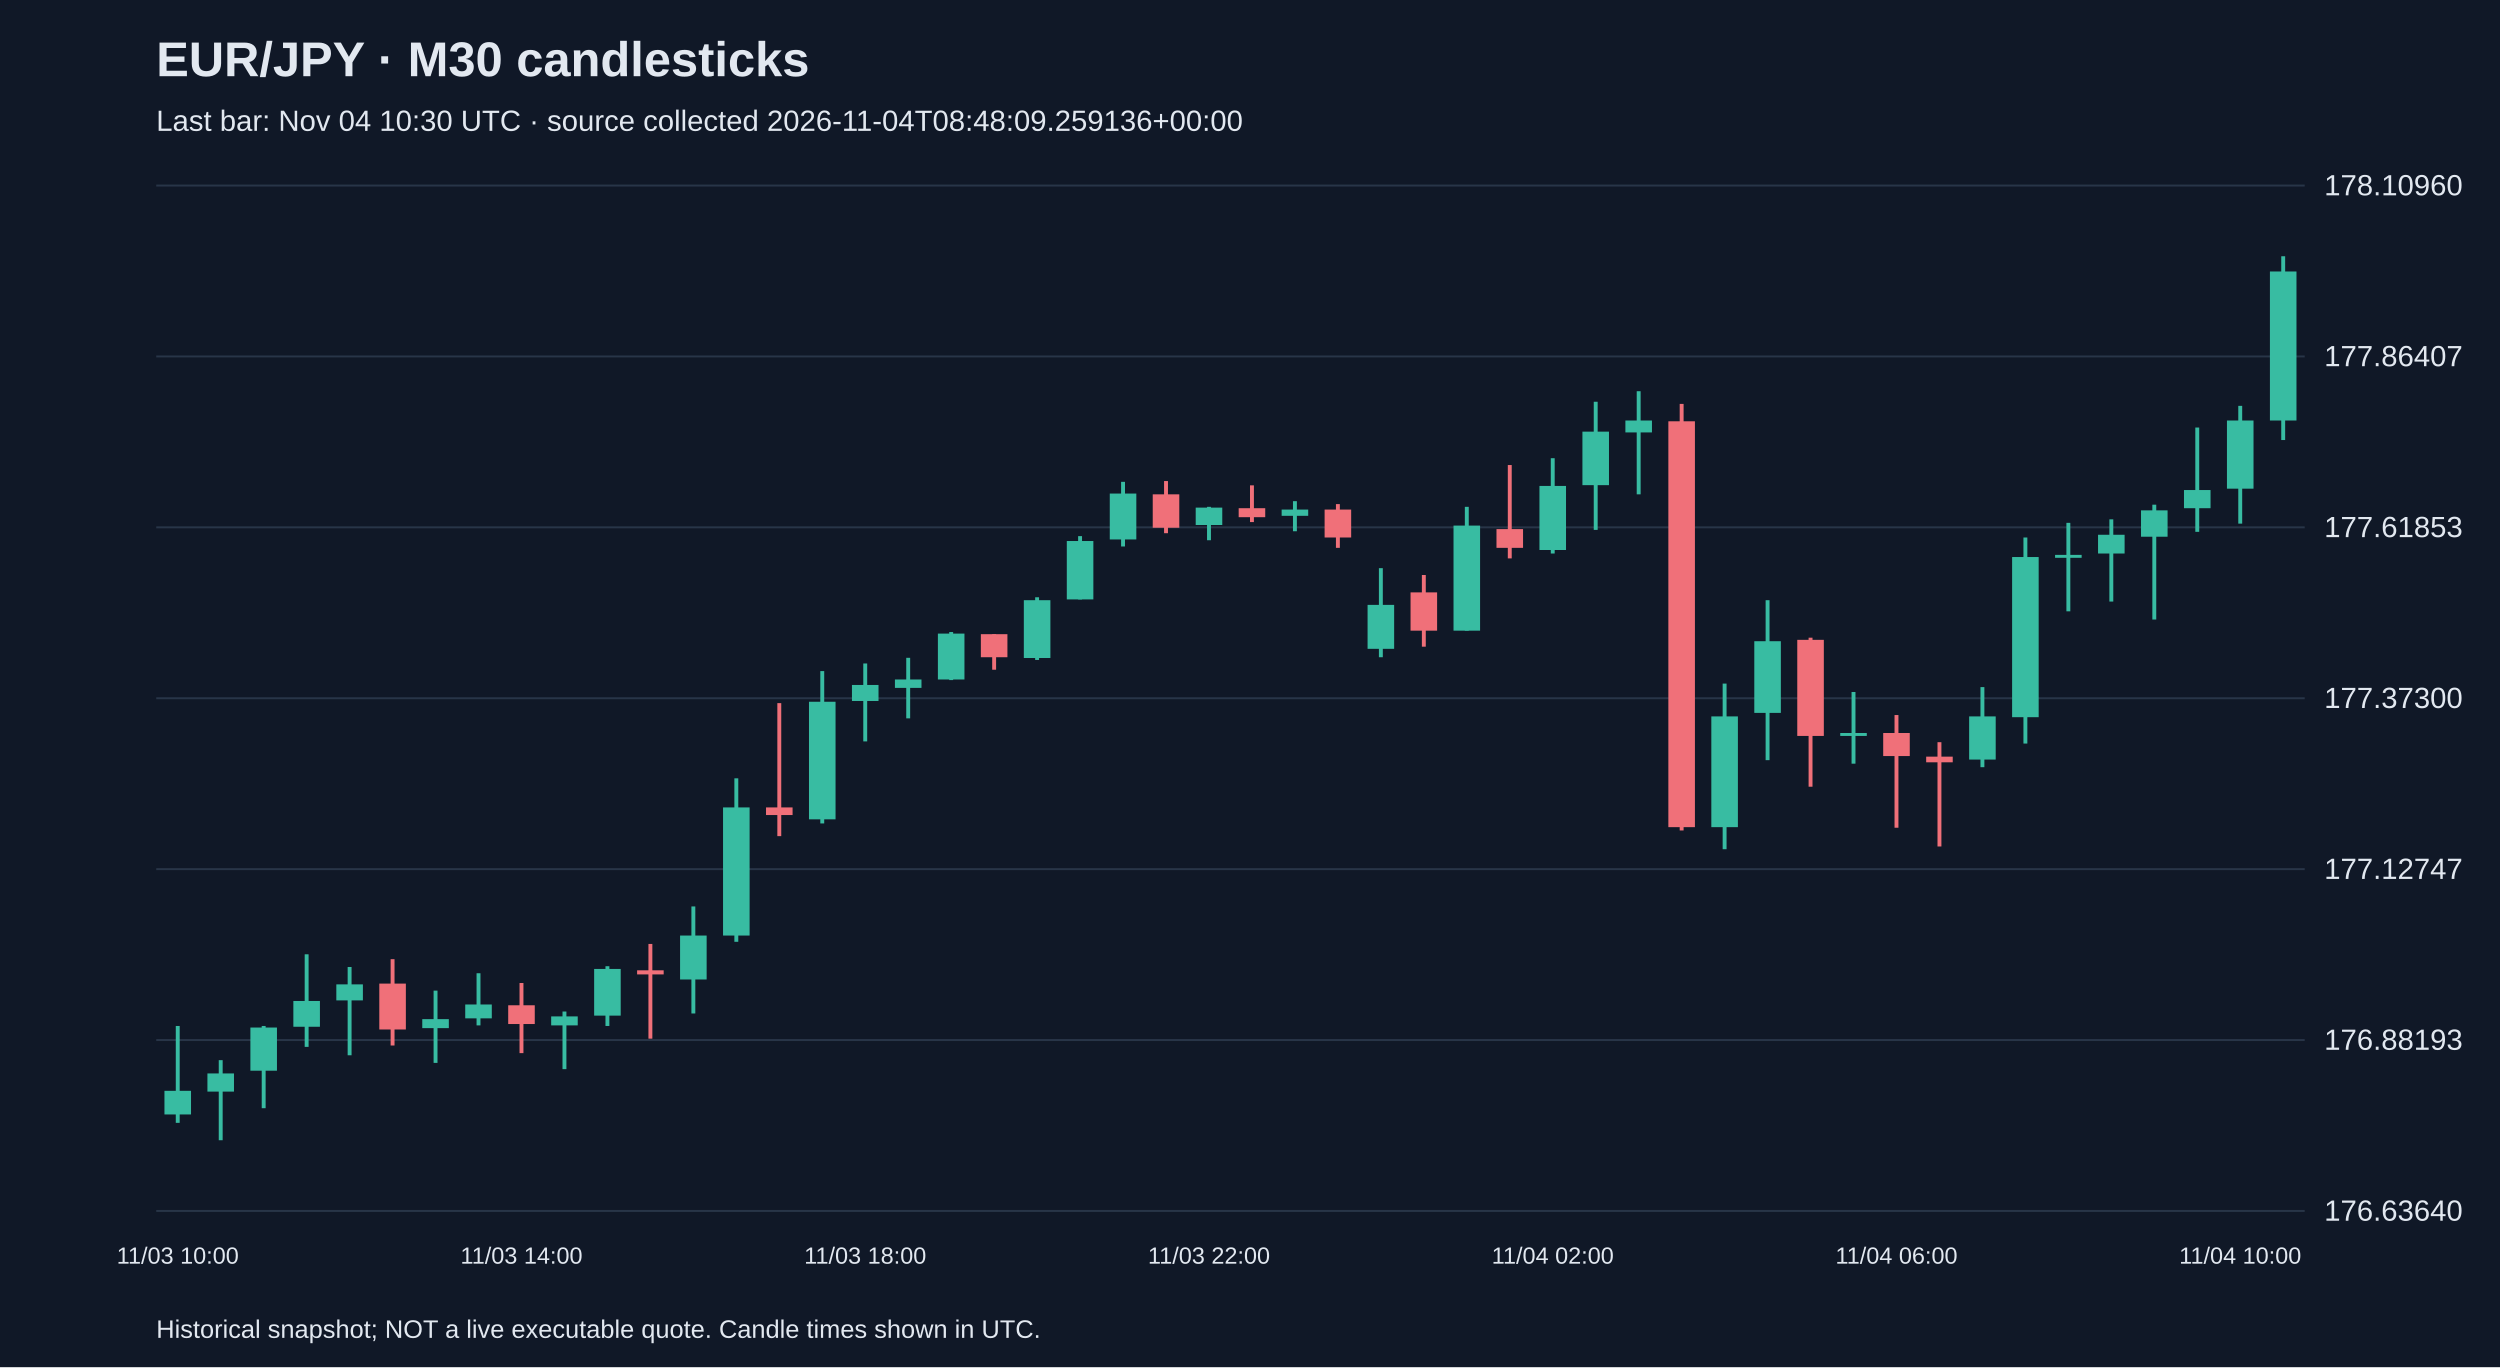
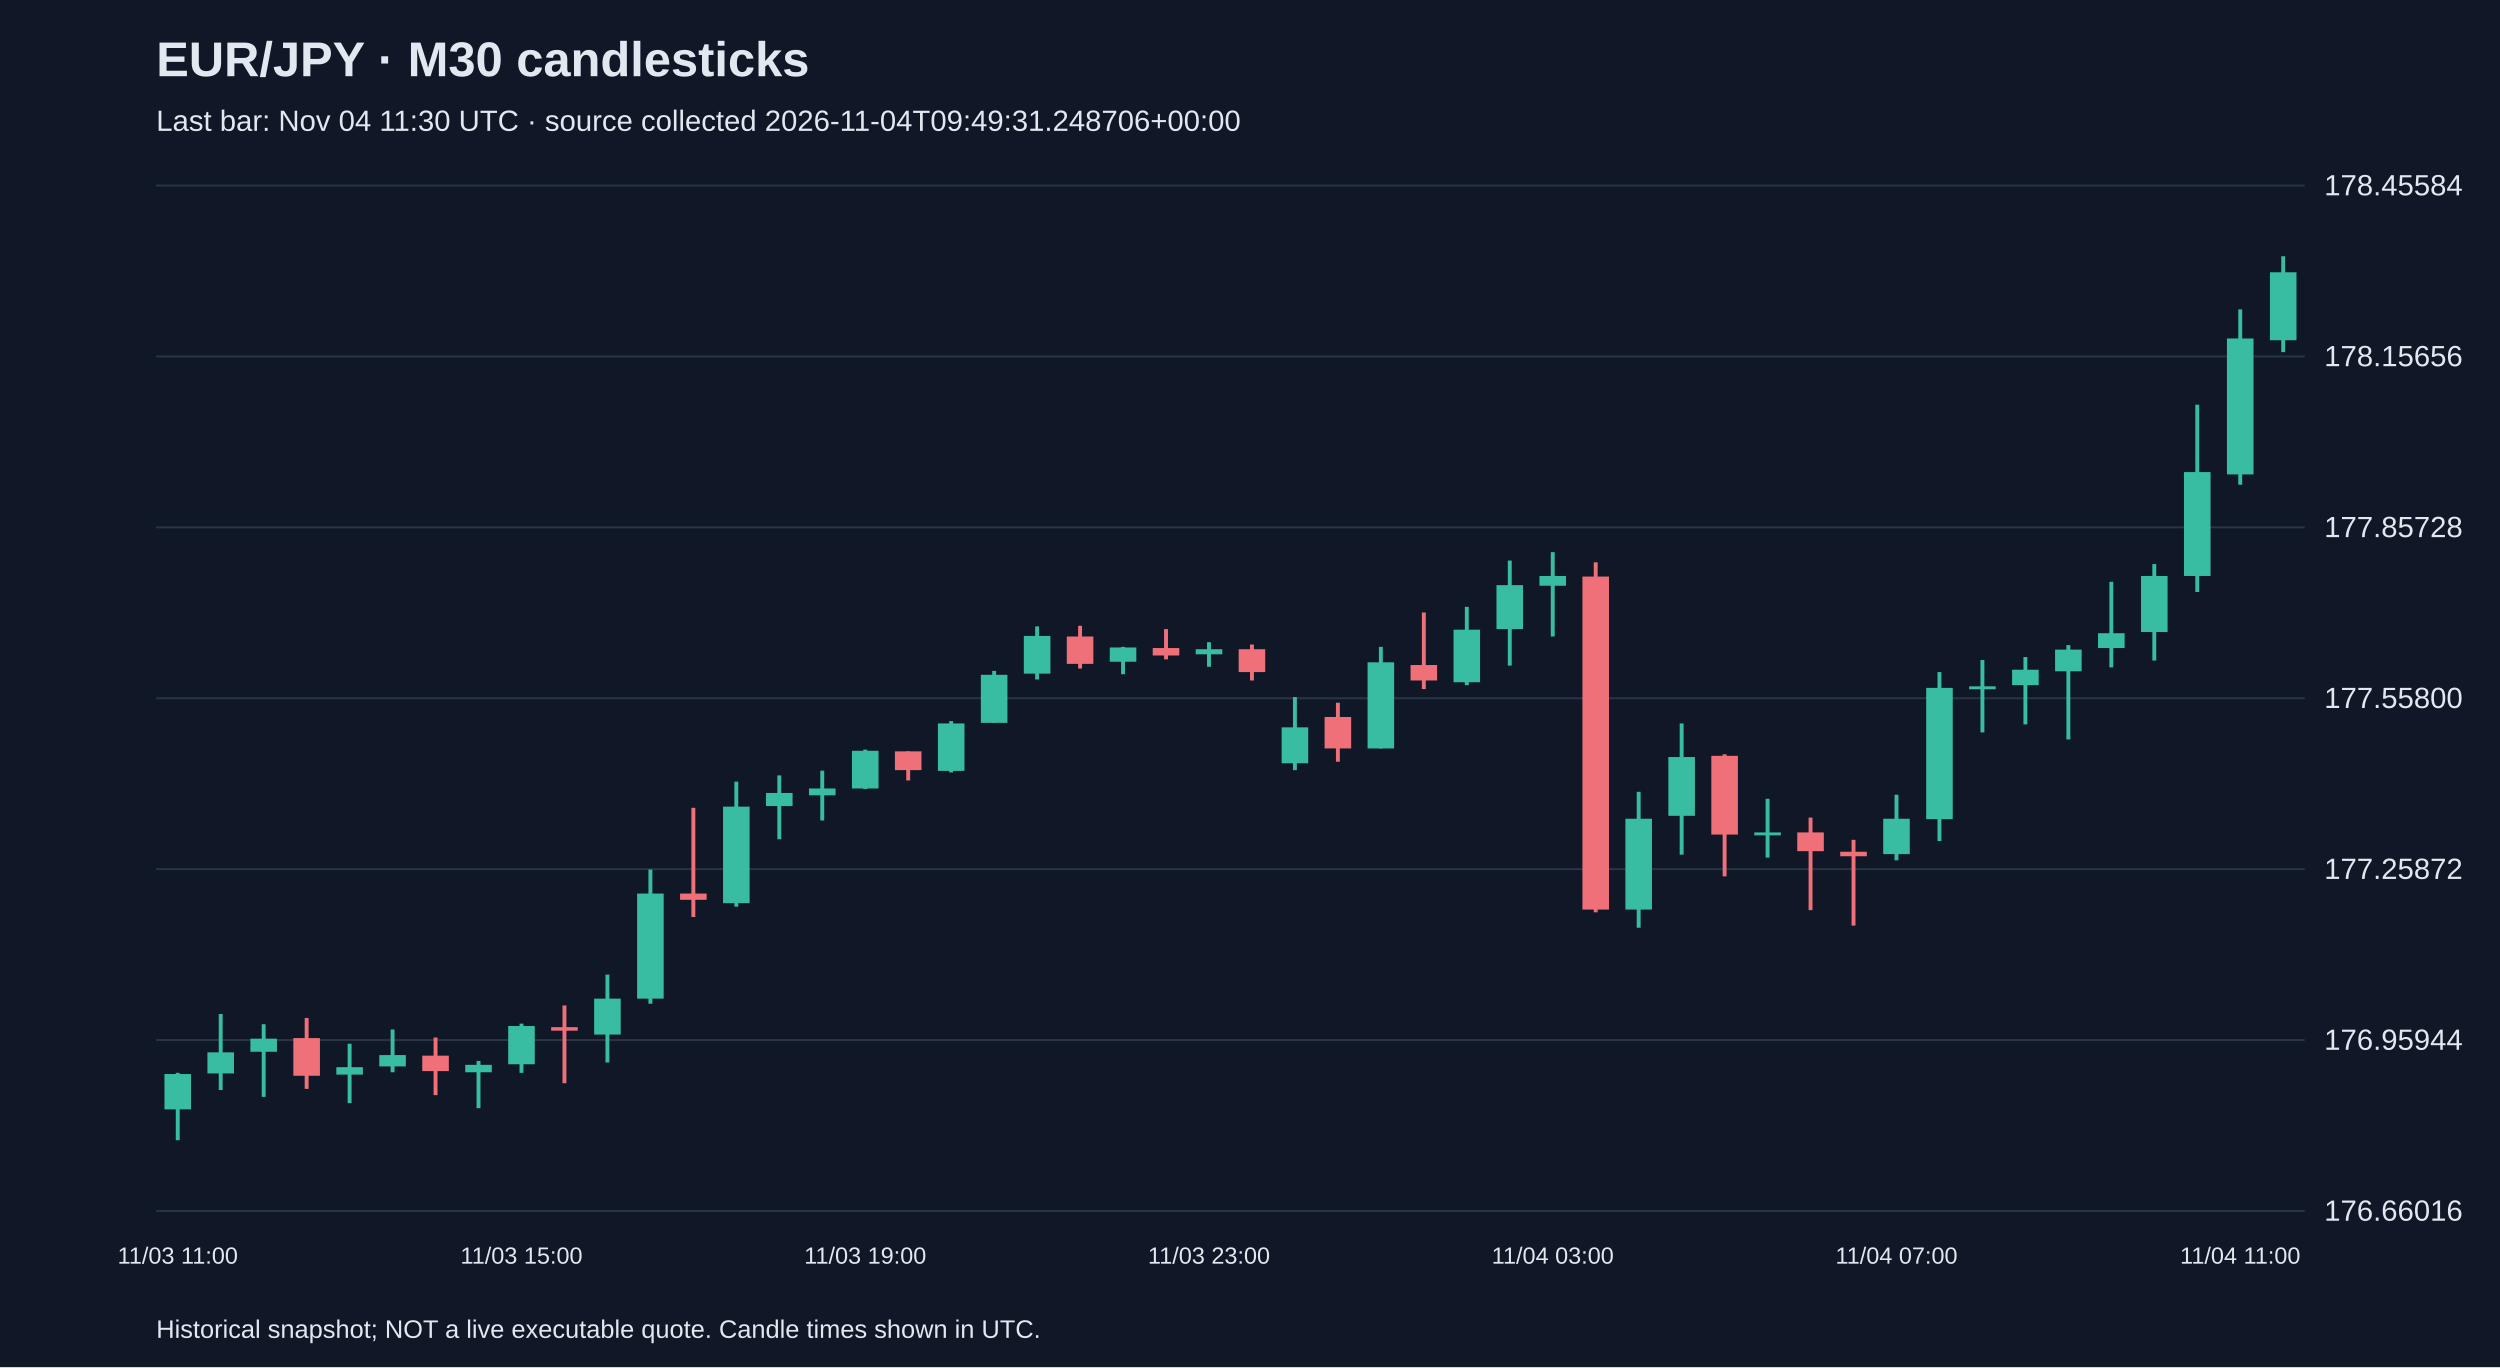
<svg xmlns="http://www.w3.org/2000/svg" viewBox="0 0 1280 700">
  <rect width="100%" height="100%" fill="#101827" />
  <style>text{font-family:Arial,sans-serif;fill:#e2e8f0}</style>
  <text x="80" y="39" font-size="25" font-weight="bold">EUR/JPY · M30 candlesticks</text>
-   <text x="80" y="67" font-size="15" fill="#a6b1c5">Last bar: Nov 04 10:30 UTC · source collected 2026-11-04T08:48:09.259136+00:00</text>
+   <text x="80" y="67" font-size="15" fill="#a6b1c5">Last bar: Nov 04 11:30 UTC · source collected 2026-11-04T09:49:31.248706+00:00</text>
  <line x1="80" y1="620.0" x2="1180" y2="620.0" stroke="#283548" />
-   <text x="1190" y="625.0" font-size="15">176.63640</text>
+   <text x="1190" y="625.0" font-size="15">176.66016</text>
  <line x1="80" y1="532.5" x2="1180" y2="532.5" stroke="#283548" />
-   <text x="1190" y="537.5" font-size="15">176.88193</text>
+   <text x="1190" y="537.5" font-size="15">176.95944</text>
  <line x1="80" y1="445.0" x2="1180" y2="445.0" stroke="#283548" />
-   <text x="1190" y="450.0" font-size="15">177.12747</text>
+   <text x="1190" y="450.0" font-size="15">177.25872</text>
  <line x1="80" y1="357.5" x2="1180" y2="357.5" stroke="#283548" />
-   <text x="1190" y="362.5" font-size="15">177.37300</text>
+   <text x="1190" y="362.5" font-size="15">177.55800</text>
  <line x1="80" y1="270.0" x2="1180" y2="270.0" stroke="#283548" />
-   <text x="1190" y="275.0" font-size="15">177.61853</text>
+   <text x="1190" y="275.0" font-size="15">177.85728</text>
  <line x1="80" y1="182.5" x2="1180" y2="182.5" stroke="#283548" />
-   <text x="1190" y="187.5" font-size="15">177.86407</text>
+   <text x="1190" y="187.5" font-size="15">178.15656</text>
  <line x1="80" y1="95.0" x2="1180" y2="95.0" stroke="#283548" />
-   <text x="1190" y="100.0" font-size="15">178.10960</text>
-   <line x1="91.0" y1="525.3" x2="91.0" y2="574.9" stroke="#38bca2" stroke-width="2" />
-   <rect x="84.2" y="558.5" width="13.6" height="12.1" fill="#38bca2" />
-   <text x="91.0" y="647" text-anchor="middle" font-size="12">11/03 10:00</text>
-   <line x1="113.0" y1="542.8" x2="113.0" y2="583.8" stroke="#38bca2" stroke-width="2" />
-   <rect x="106.2" y="549.6" width="13.6" height="9.3" fill="#38bca2" />
-   <line x1="135.0" y1="525.3" x2="135.0" y2="567.4" stroke="#38bca2" stroke-width="2" />
-   <rect x="128.2" y="526.1" width="13.6" height="22.1" fill="#38bca2" />
-   <line x1="157.0" y1="488.6" x2="157.0" y2="536.0" stroke="#38bca2" stroke-width="2" />
-   <rect x="150.2" y="512.5" width="13.6" height="13.2" fill="#38bca2" />
-   <line x1="179.0" y1="495.1" x2="179.0" y2="540.3" stroke="#38bca2" stroke-width="2" />
-   <rect x="172.2" y="504.0" width="13.6" height="8.2" fill="#38bca2" />
-   <line x1="201.0" y1="491.1" x2="201.0" y2="535.3" stroke="#f07079" stroke-width="2" />
-   <rect x="194.2" y="503.6" width="13.6" height="23.5" fill="#f07079" />
-   <line x1="223.0" y1="507.2" x2="223.0" y2="544.2" stroke="#38bca2" stroke-width="2" />
-   <rect x="216.2" y="521.8" width="13.6" height="4.6" fill="#38bca2" />
-   <line x1="245.0" y1="498.3" x2="245.0" y2="525.0" stroke="#38bca2" stroke-width="2" />
-   <rect x="238.2" y="514.3" width="13.6" height="7.1" fill="#38bca2" />
-   <line x1="267.0" y1="503.3" x2="267.0" y2="539.2" stroke="#f07079" stroke-width="2" />
-   <rect x="260.2" y="514.7" width="13.6" height="9.6" fill="#f07079" />
-   <text x="267.0" y="647" text-anchor="middle" font-size="12">11/03 14:00</text>
-   <line x1="289.0" y1="517.9" x2="289.0" y2="547.4" stroke="#38bca2" stroke-width="2" />
-   <rect x="282.2" y="520.4" width="13.6" height="4.6" fill="#38bca2" />
-   <line x1="311.0" y1="494.7" x2="311.0" y2="525.3" stroke="#38bca2" stroke-width="2" />
-   <rect x="304.2" y="496.1" width="13.6" height="23.9" fill="#38bca2" />
-   <line x1="333.0" y1="483.3" x2="333.0" y2="531.8" stroke="#f07079" stroke-width="2" />
-   <rect x="326.2" y="496.8" width="13.6" height="2.1" fill="#f07079" />
-   <line x1="355.0" y1="464.1" x2="355.0" y2="518.9" stroke="#38bca2" stroke-width="2" />
-   <rect x="348.2" y="479.0" width="13.6" height="22.5" fill="#38bca2" />
-   <line x1="377.0" y1="398.5" x2="377.0" y2="482.2" stroke="#38bca2" stroke-width="2" />
-   <rect x="370.2" y="413.4" width="13.6" height="65.6" fill="#38bca2" />
-   <line x1="399.0" y1="360.0" x2="399.0" y2="428.1" stroke="#f07079" stroke-width="2" />
-   <rect x="392.2" y="413.4" width="13.6" height="3.9" fill="#f07079" />
-   <line x1="421.0" y1="343.6" x2="421.0" y2="421.6" stroke="#38bca2" stroke-width="2" />
-   <rect x="414.2" y="359.3" width="13.6" height="60.2" fill="#38bca2" />
-   <line x1="443.0" y1="339.7" x2="443.0" y2="379.6" stroke="#38bca2" stroke-width="2" />
-   <rect x="436.2" y="350.7" width="13.6" height="8.2" fill="#38bca2" />
-   <text x="443.0" y="647" text-anchor="middle" font-size="12">11/03 18:00</text>
-   <line x1="465.0" y1="336.8" x2="465.0" y2="367.8" stroke="#38bca2" stroke-width="2" />
-   <rect x="458.2" y="347.9" width="13.6" height="4.3" fill="#38bca2" />
-   <line x1="487.0" y1="323.6" x2="487.0" y2="348.2" stroke="#38bca2" stroke-width="2" />
-   <rect x="480.2" y="324.4" width="13.6" height="23.5" fill="#38bca2" />
-   <line x1="509.0" y1="324.7" x2="509.0" y2="342.9" stroke="#f07079" stroke-width="2" />
-   <rect x="502.2" y="324.7" width="13.6" height="11.8" fill="#f07079" />
-   <line x1="531.0" y1="305.8" x2="531.0" y2="337.9" stroke="#38bca2" stroke-width="2" />
-   <rect x="524.2" y="307.3" width="13.6" height="29.6" fill="#38bca2" />
-   <line x1="553.0" y1="274.5" x2="553.0" y2="306.9" stroke="#38bca2" stroke-width="2" />
-   <rect x="546.2" y="277.0" width="13.6" height="29.9" fill="#38bca2" />
-   <line x1="575.0" y1="246.7" x2="575.0" y2="279.8" stroke="#38bca2" stroke-width="2" />
-   <rect x="568.2" y="252.7" width="13.6" height="23.5" fill="#38bca2" />
-   <line x1="597.0" y1="246.3" x2="597.0" y2="273.0" stroke="#f07079" stroke-width="2" />
-   <rect x="590.2" y="253.1" width="13.6" height="17.1" fill="#f07079" />
-   <line x1="619.0" y1="259.5" x2="619.0" y2="276.6" stroke="#38bca2" stroke-width="2" />
-   <rect x="612.2" y="259.9" width="13.6" height="8.9" fill="#38bca2" />
-   <text x="619.0" y="647" text-anchor="middle" font-size="12">11/03 22:00</text>
-   <line x1="641.0" y1="248.5" x2="641.0" y2="267.3" stroke="#f07079" stroke-width="2" />
-   <rect x="634.2" y="260.2" width="13.6" height="4.6" fill="#f07079" />
-   <line x1="663.0" y1="256.6" x2="663.0" y2="272.0" stroke="#38bca2" stroke-width="2" />
-   <rect x="656.2" y="260.9" width="13.6" height="3.2" fill="#38bca2" />
-   <line x1="685.0" y1="258.1" x2="685.0" y2="280.5" stroke="#f07079" stroke-width="2" />
-   <rect x="678.2" y="260.9" width="13.6" height="14.3" fill="#f07079" />
-   <line x1="707.0" y1="290.9" x2="707.0" y2="336.5" stroke="#38bca2" stroke-width="2" />
-   <rect x="700.2" y="309.7" width="13.6" height="22.5" fill="#38bca2" />
-   <line x1="729.0" y1="294.4" x2="729.0" y2="331.1" stroke="#f07079" stroke-width="2" />
-   <rect x="722.2" y="303.3" width="13.6" height="19.6" fill="#f07079" />
-   <line x1="751.0" y1="259.5" x2="751.0" y2="322.9" stroke="#38bca2" stroke-width="2" />
-   <rect x="744.2" y="269.1" width="13.6" height="53.8" fill="#38bca2" />
-   <line x1="773.0" y1="238.1" x2="773.0" y2="285.9" stroke="#f07079" stroke-width="2" />
-   <rect x="766.2" y="270.9" width="13.6" height="9.6" fill="#f07079" />
-   <line x1="795.0" y1="234.6" x2="795.0" y2="283.4" stroke="#38bca2" stroke-width="2" />
-   <rect x="788.2" y="248.8" width="13.6" height="32.8" fill="#38bca2" />
-   <text x="795.0" y="647" text-anchor="middle" font-size="12">11/04 02:00</text>
-   <line x1="817.0" y1="205.7" x2="817.0" y2="271.3" stroke="#38bca2" stroke-width="2" />
-   <rect x="810.2" y="221.0" width="13.6" height="27.4" fill="#38bca2" />
-   <line x1="839.0" y1="200.3" x2="839.0" y2="253.1" stroke="#38bca2" stroke-width="2" />
-   <rect x="832.2" y="215.3" width="13.6" height="6.1" fill="#38bca2" />
-   <line x1="861.0" y1="206.8" x2="861.0" y2="425.2" stroke="#f07079" stroke-width="2" />
-   <rect x="854.2" y="215.7" width="13.6" height="207.8" fill="#f07079" />
-   <line x1="883.0" y1="350.0" x2="883.0" y2="434.8" stroke="#38bca2" stroke-width="2" />
-   <rect x="876.2" y="366.8" width="13.6" height="56.7" fill="#38bca2" />
-   <line x1="905.0" y1="307.3" x2="905.0" y2="389.2" stroke="#38bca2" stroke-width="2" />
-   <rect x="898.2" y="328.3" width="13.6" height="36.7" fill="#38bca2" />
-   <line x1="927.0" y1="326.5" x2="927.0" y2="402.8" stroke="#f07079" stroke-width="2" />
-   <rect x="920.2" y="327.6" width="13.6" height="49.2" fill="#f07079" />
-   <line x1="949.0" y1="354.3" x2="949.0" y2="391.0" stroke="#38bca2" stroke-width="2" />
-   <rect x="942.2" y="375.3" width="13.6" height="1.5" fill="#38bca2" />
-   <line x1="971.0" y1="366.1" x2="971.0" y2="423.8" stroke="#f07079" stroke-width="2" />
-   <rect x="964.2" y="375.3" width="13.6" height="11.8" fill="#f07079" />
-   <text x="971.0" y="647" text-anchor="middle" font-size="12">11/04 06:00</text>
-   <line x1="993.0" y1="380.0" x2="993.0" y2="433.4" stroke="#f07079" stroke-width="2" />
-   <rect x="986.2" y="387.4" width="13.6" height="2.9" fill="#f07079" />
-   <line x1="1015.0" y1="351.8" x2="1015.0" y2="392.8" stroke="#38bca2" stroke-width="2" />
-   <rect x="1008.2" y="366.8" width="13.6" height="22.1" fill="#38bca2" />
-   <line x1="1037.0" y1="275.2" x2="1037.0" y2="380.7" stroke="#38bca2" stroke-width="2" />
-   <rect x="1030.2" y="285.2" width="13.6" height="82.0" fill="#38bca2" />
-   <line x1="1059.0" y1="267.7" x2="1059.0" y2="313.0" stroke="#38bca2" stroke-width="2" />
-   <rect x="1052.2" y="284.1" width="13.6" height="1.5" fill="#38bca2" />
-   <line x1="1081.0" y1="265.9" x2="1081.0" y2="308.0" stroke="#38bca2" stroke-width="2" />
-   <rect x="1074.2" y="273.8" width="13.6" height="9.6" fill="#38bca2" />
-   <line x1="1103.0" y1="258.4" x2="1103.0" y2="317.2" stroke="#38bca2" stroke-width="2" />
-   <rect x="1096.2" y="261.3" width="13.6" height="13.5" fill="#38bca2" />
-   <line x1="1125.0" y1="218.9" x2="1125.0" y2="272.3" stroke="#38bca2" stroke-width="2" />
-   <rect x="1118.2" y="250.9" width="13.6" height="9.3" fill="#38bca2" />
-   <line x1="1147.0" y1="207.8" x2="1147.0" y2="268.1" stroke="#38bca2" stroke-width="2" />
-   <rect x="1140.2" y="215.3" width="13.6" height="34.9" fill="#38bca2" />
-   <text x="1147.0" y="647" text-anchor="middle" font-size="12">11/04 10:00</text>
-   <line x1="1169.0" y1="131.2" x2="1169.0" y2="225.3" stroke="#38bca2" stroke-width="2" />
-   <rect x="1162.2" y="139.0" width="13.6" height="76.3" fill="#38bca2" />
+   <text x="1190" y="100.0" font-size="15">178.45584</text>
+   <line x1="91.0" y1="549.3" x2="91.0" y2="583.8" stroke="#38bca2" stroke-width="2" />
+   <rect x="84.2" y="549.9" width="13.6" height="18.1" fill="#38bca2" />
+   <text x="91.0" y="647" text-anchor="middle" font-size="12">11/03 11:00</text>
+   <line x1="113.0" y1="519.2" x2="113.0" y2="558.1" stroke="#38bca2" stroke-width="2" />
+   <rect x="106.2" y="538.8" width="13.6" height="10.8" fill="#38bca2" />
+   <line x1="135.0" y1="524.4" x2="135.0" y2="561.6" stroke="#38bca2" stroke-width="2" />
+   <rect x="128.2" y="531.8" width="13.6" height="6.7" fill="#38bca2" />
+   <line x1="157.0" y1="521.2" x2="157.0" y2="557.5" stroke="#f07079" stroke-width="2" />
+   <rect x="150.2" y="531.5" width="13.6" height="19.3" fill="#f07079" />
+   <line x1="179.0" y1="534.4" x2="179.0" y2="564.8" stroke="#38bca2" stroke-width="2" />
+   <rect x="172.2" y="546.4" width="13.6" height="3.8" fill="#38bca2" />
+   <line x1="201.0" y1="527.1" x2="201.0" y2="549.0" stroke="#38bca2" stroke-width="2" />
+   <rect x="194.2" y="540.2" width="13.6" height="5.8" fill="#38bca2" />
+   <line x1="223.0" y1="531.2" x2="223.0" y2="560.7" stroke="#f07079" stroke-width="2" />
+   <rect x="216.2" y="540.5" width="13.6" height="7.9" fill="#f07079" />
+   <line x1="245.0" y1="543.2" x2="245.0" y2="567.4" stroke="#38bca2" stroke-width="2" />
+   <rect x="238.2" y="545.2" width="13.6" height="3.8" fill="#38bca2" />
+   <line x1="267.0" y1="524.1" x2="267.0" y2="549.3" stroke="#38bca2" stroke-width="2" />
+   <rect x="260.2" y="525.3" width="13.6" height="19.6" fill="#38bca2" />
+   <text x="267.0" y="647" text-anchor="middle" font-size="12">11/03 15:00</text>
+   <line x1="289.0" y1="514.8" x2="289.0" y2="554.6" stroke="#f07079" stroke-width="2" />
+   <rect x="282.2" y="525.9" width="13.6" height="1.8" fill="#f07079" />
+   <line x1="311.0" y1="499.0" x2="311.0" y2="544.0" stroke="#38bca2" stroke-width="2" />
+   <rect x="304.2" y="511.3" width="13.6" height="18.4" fill="#38bca2" />
+   <line x1="333.0" y1="445.2" x2="333.0" y2="513.9" stroke="#38bca2" stroke-width="2" />
+   <rect x="326.2" y="457.5" width="13.6" height="53.8" fill="#38bca2" />
+   <line x1="355.0" y1="413.6" x2="355.0" y2="469.5" stroke="#f07079" stroke-width="2" />
+   <rect x="348.2" y="457.5" width="13.6" height="3.2" fill="#f07079" />
+   <line x1="377.0" y1="400.2" x2="377.0" y2="464.2" stroke="#38bca2" stroke-width="2" />
+   <rect x="370.2" y="413.0" width="13.6" height="49.4" fill="#38bca2" />
+   <line x1="399.0" y1="397.0" x2="399.0" y2="429.7" stroke="#38bca2" stroke-width="2" />
+   <rect x="392.2" y="406.0" width="13.6" height="6.7" fill="#38bca2" />
+   <line x1="421.0" y1="394.6" x2="421.0" y2="420.1" stroke="#38bca2" stroke-width="2" />
+   <rect x="414.2" y="403.7" width="13.6" height="3.5" fill="#38bca2" />
+   <line x1="443.0" y1="383.8" x2="443.0" y2="404.0" stroke="#38bca2" stroke-width="2" />
+   <rect x="436.2" y="384.4" width="13.6" height="19.3" fill="#38bca2" />
+   <text x="443.0" y="647" text-anchor="middle" font-size="12">11/03 19:00</text>
+   <line x1="465.0" y1="384.7" x2="465.0" y2="399.6" stroke="#f07079" stroke-width="2" />
+   <rect x="458.2" y="384.7" width="13.6" height="9.6" fill="#f07079" />
+   <line x1="487.0" y1="369.2" x2="487.0" y2="395.5" stroke="#38bca2" stroke-width="2" />
+   <rect x="480.2" y="370.4" width="13.6" height="24.3" fill="#38bca2" />
+   <line x1="509.0" y1="343.5" x2="509.0" y2="370.1" stroke="#38bca2" stroke-width="2" />
+   <rect x="502.2" y="345.5" width="13.6" height="24.6" fill="#38bca2" />
+   <line x1="531.0" y1="320.7" x2="531.0" y2="347.9" stroke="#38bca2" stroke-width="2" />
+   <rect x="524.2" y="325.6" width="13.6" height="19.3" fill="#38bca2" />
+   <line x1="553.0" y1="320.4" x2="553.0" y2="342.3" stroke="#f07079" stroke-width="2" />
+   <rect x="546.2" y="325.9" width="13.6" height="14.0" fill="#f07079" />
+   <line x1="575.0" y1="331.2" x2="575.0" y2="345.2" stroke="#38bca2" stroke-width="2" />
+   <rect x="568.2" y="331.5" width="13.6" height="7.3" fill="#38bca2" />
+   <line x1="597.0" y1="322.1" x2="597.0" y2="337.6" stroke="#f07079" stroke-width="2" />
+   <rect x="590.2" y="331.8" width="13.6" height="3.8" fill="#f07079" />
+   <line x1="619.0" y1="328.8" x2="619.0" y2="341.4" stroke="#38bca2" stroke-width="2" />
+   <rect x="612.2" y="332.4" width="13.6" height="2.6" fill="#38bca2" />
+   <text x="619.0" y="647" text-anchor="middle" font-size="12">11/03 23:00</text>
+   <line x1="641.0" y1="330.0" x2="641.0" y2="348.4" stroke="#f07079" stroke-width="2" />
+   <rect x="634.2" y="332.4" width="13.6" height="11.7" fill="#f07079" />
+   <line x1="663.0" y1="356.9" x2="663.0" y2="394.3" stroke="#38bca2" stroke-width="2" />
+   <rect x="656.2" y="372.4" width="13.6" height="18.4" fill="#38bca2" />
+   <line x1="685.0" y1="359.8" x2="685.0" y2="390.0" stroke="#f07079" stroke-width="2" />
+   <rect x="678.2" y="367.1" width="13.6" height="16.1" fill="#f07079" />
+   <line x1="707.0" y1="331.2" x2="707.0" y2="383.2" stroke="#38bca2" stroke-width="2" />
+   <rect x="700.2" y="339.1" width="13.6" height="44.1" fill="#38bca2" />
+   <line x1="729.0" y1="313.6" x2="729.0" y2="352.8" stroke="#f07079" stroke-width="2" />
+   <rect x="722.2" y="340.5" width="13.6" height="7.9" fill="#f07079" />
+   <line x1="751.0" y1="310.7" x2="751.0" y2="350.8" stroke="#38bca2" stroke-width="2" />
+   <rect x="744.2" y="322.4" width="13.6" height="26.9" fill="#38bca2" />
+   <line x1="773.0" y1="287.0" x2="773.0" y2="340.8" stroke="#38bca2" stroke-width="2" />
+   <rect x="766.2" y="299.6" width="13.6" height="22.5" fill="#38bca2" />
+   <line x1="795.0" y1="282.7" x2="795.0" y2="325.9" stroke="#38bca2" stroke-width="2" />
+   <rect x="788.2" y="294.9" width="13.6" height="5.0" fill="#38bca2" />
+   <text x="795.0" y="647" text-anchor="middle" font-size="12">11/04 03:00</text>
+   <line x1="817.0" y1="287.9" x2="817.0" y2="467.1" stroke="#f07079" stroke-width="2" />
+   <rect x="810.2" y="295.2" width="13.6" height="170.5" fill="#f07079" />
+   <line x1="839.0" y1="405.4" x2="839.0" y2="475.0" stroke="#38bca2" stroke-width="2" />
+   <rect x="832.2" y="419.2" width="13.6" height="46.5" fill="#38bca2" />
+   <line x1="861.0" y1="370.4" x2="861.0" y2="437.6" stroke="#38bca2" stroke-width="2" />
+   <rect x="854.2" y="387.6" width="13.6" height="30.1" fill="#38bca2" />
+   <line x1="883.0" y1="386.2" x2="883.0" y2="448.7" stroke="#f07079" stroke-width="2" />
+   <rect x="876.2" y="387.0" width="13.6" height="40.3" fill="#f07079" />
+   <line x1="905.0" y1="409.0" x2="905.0" y2="439.1" stroke="#38bca2" stroke-width="2" />
+   <rect x="898.2" y="426.2" width="13.6" height="1.5" fill="#38bca2" />
+   <line x1="927.0" y1="418.6" x2="927.0" y2="466.0" stroke="#f07079" stroke-width="2" />
+   <rect x="920.2" y="426.2" width="13.6" height="9.6" fill="#f07079" />
+   <line x1="949.0" y1="430.0" x2="949.0" y2="473.9" stroke="#f07079" stroke-width="2" />
+   <rect x="942.2" y="436.1" width="13.6" height="2.3" fill="#f07079" />
+   <line x1="971.0" y1="406.9" x2="971.0" y2="440.5" stroke="#38bca2" stroke-width="2" />
+   <rect x="964.2" y="419.2" width="13.6" height="18.1" fill="#38bca2" />
+   <text x="971.0" y="647" text-anchor="middle" font-size="12">11/04 07:00</text>
+   <line x1="993.0" y1="344.1" x2="993.0" y2="430.6" stroke="#38bca2" stroke-width="2" />
+   <rect x="986.2" y="352.2" width="13.6" height="67.2" fill="#38bca2" />
+   <line x1="1015.0" y1="337.9" x2="1015.0" y2="375.0" stroke="#38bca2" stroke-width="2" />
+   <rect x="1008.2" y="351.4" width="13.6" height="1.5" fill="#38bca2" />
+   <line x1="1037.0" y1="336.4" x2="1037.0" y2="370.9" stroke="#38bca2" stroke-width="2" />
+   <rect x="1030.2" y="342.9" width="13.6" height="7.9" fill="#38bca2" />
+   <line x1="1059.0" y1="330.3" x2="1059.0" y2="378.6" stroke="#38bca2" stroke-width="2" />
+   <rect x="1052.2" y="332.6" width="13.6" height="11.1" fill="#38bca2" />
+   <line x1="1081.0" y1="297.9" x2="1081.0" y2="341.7" stroke="#38bca2" stroke-width="2" />
+   <rect x="1074.2" y="324.2" width="13.6" height="7.6" fill="#38bca2" />
+   <line x1="1103.0" y1="288.8" x2="1103.0" y2="338.2" stroke="#38bca2" stroke-width="2" />
+   <rect x="1096.2" y="294.9" width="13.6" height="28.7" fill="#38bca2" />
+   <line x1="1125.0" y1="207.2" x2="1125.0" y2="303.1" stroke="#38bca2" stroke-width="2" />
+   <rect x="1118.2" y="241.7" width="13.6" height="53.2" fill="#38bca2" />
+   <line x1="1147.0" y1="158.4" x2="1147.0" y2="248.2" stroke="#38bca2" stroke-width="2" />
+   <rect x="1140.2" y="173.3" width="13.6" height="69.6" fill="#38bca2" />
+   <text x="1147.0" y="647" text-anchor="middle" font-size="12">11/04 11:00</text>
+   <line x1="1169.0" y1="131.2" x2="1169.0" y2="180.3" stroke="#38bca2" stroke-width="2" />
+   <rect x="1162.2" y="139.4" width="13.6" height="34.8" fill="#38bca2" />
  <text x="80" y="685" font-size="13">Historical snapshot; NOT a live executable quote. Candle times shown in UTC.</text>
</svg>
